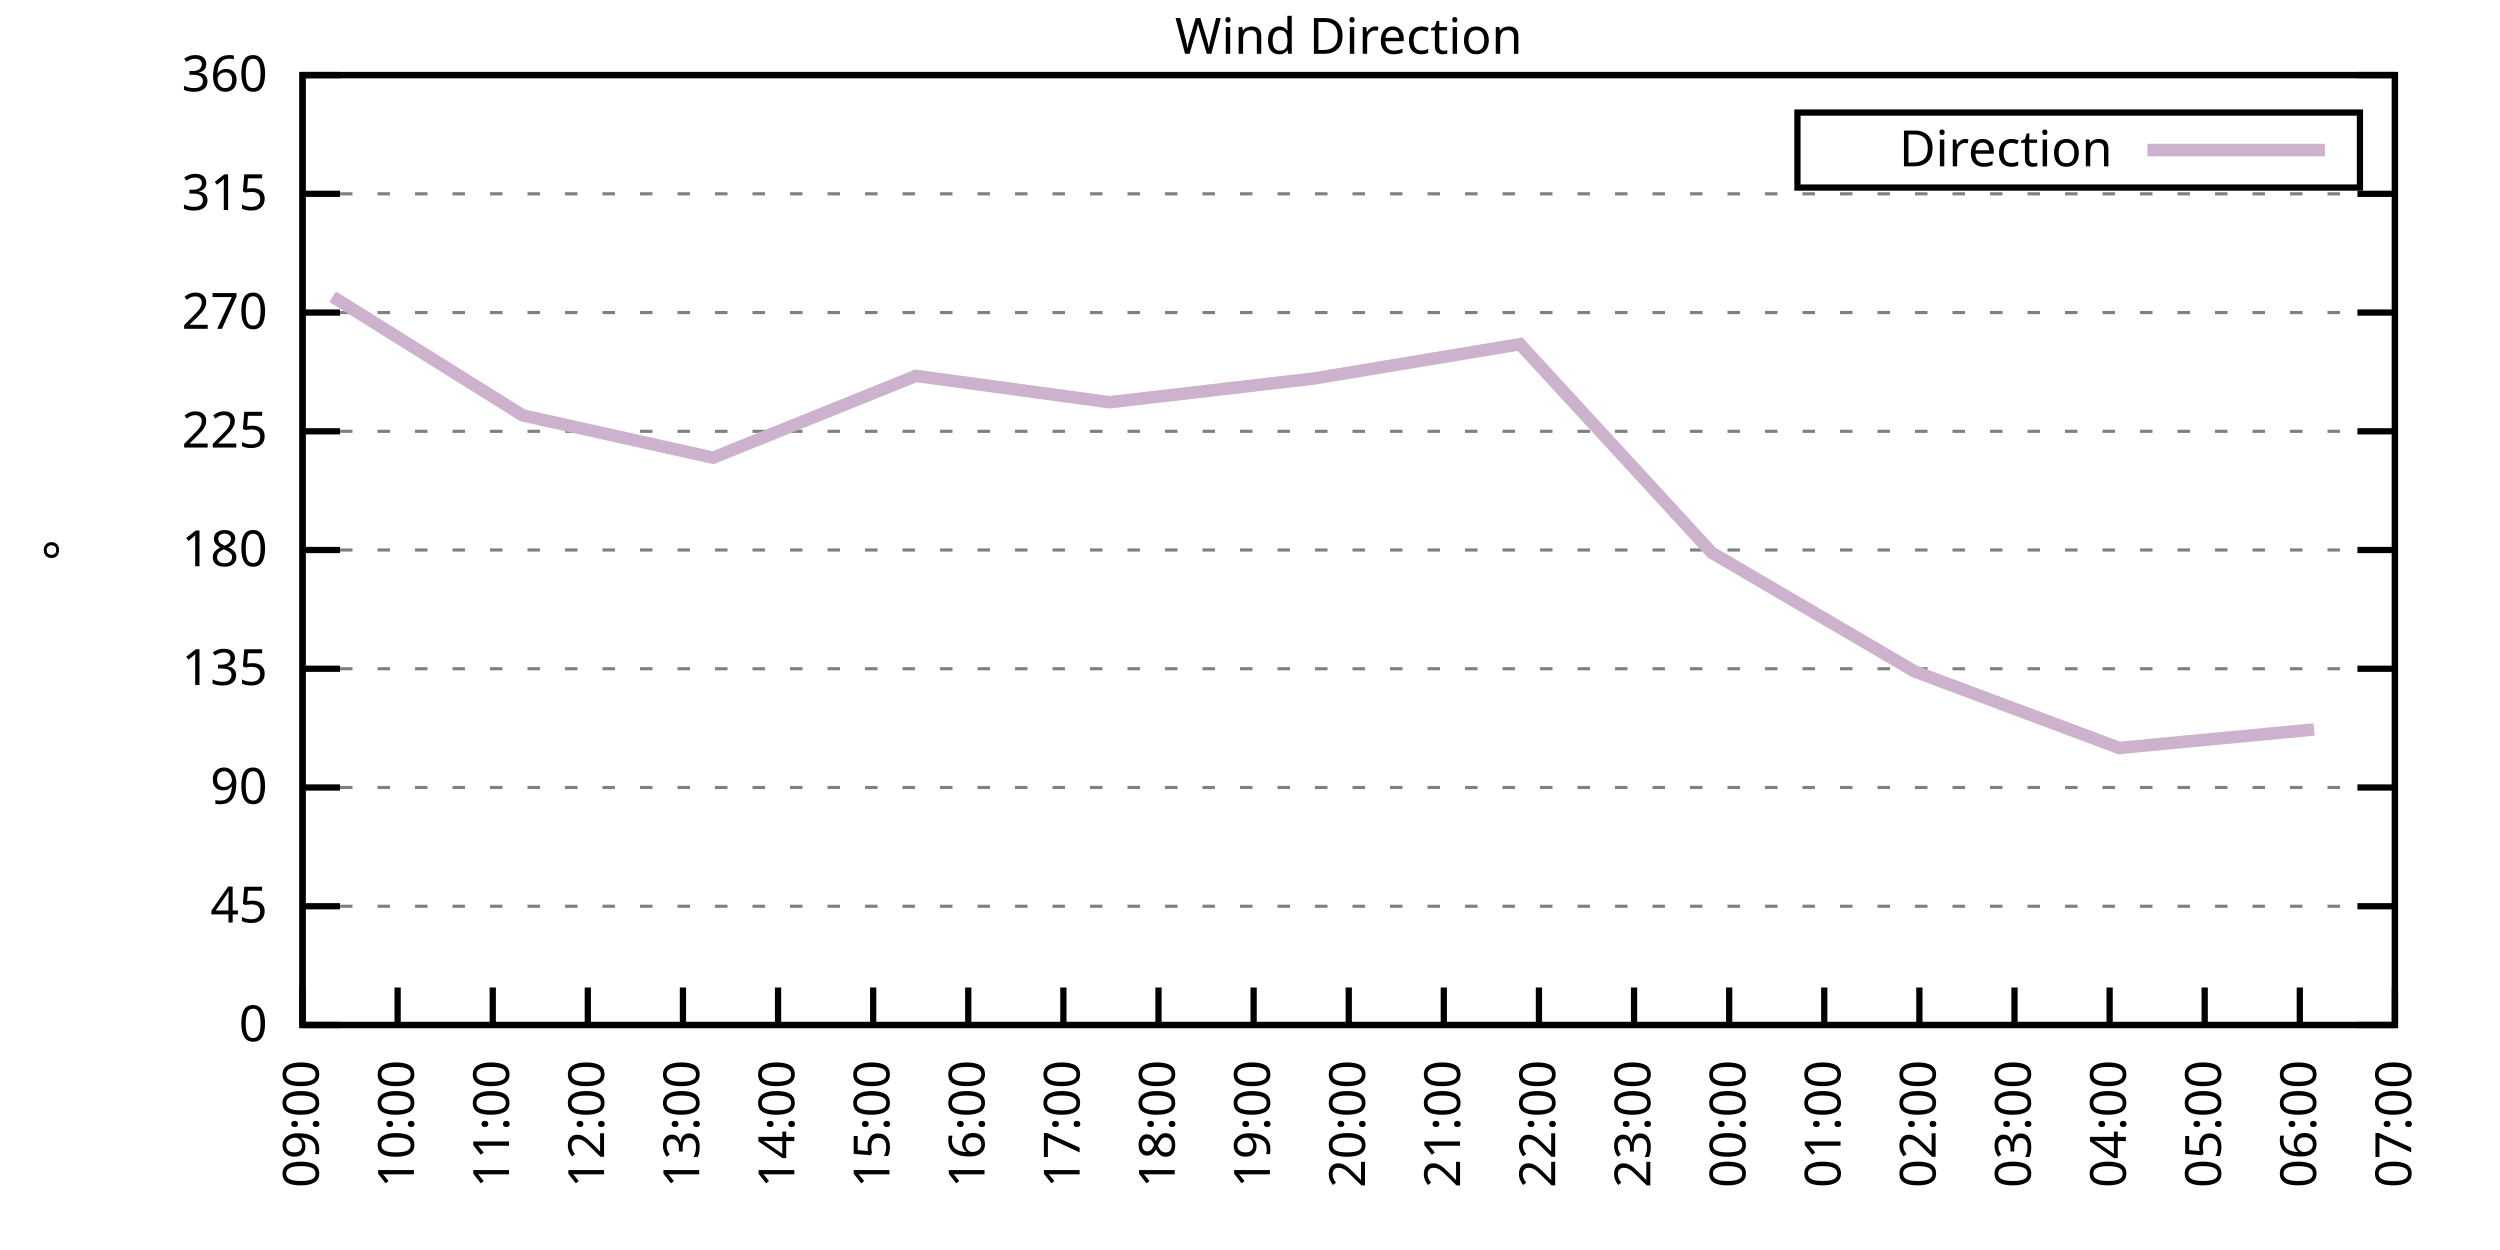
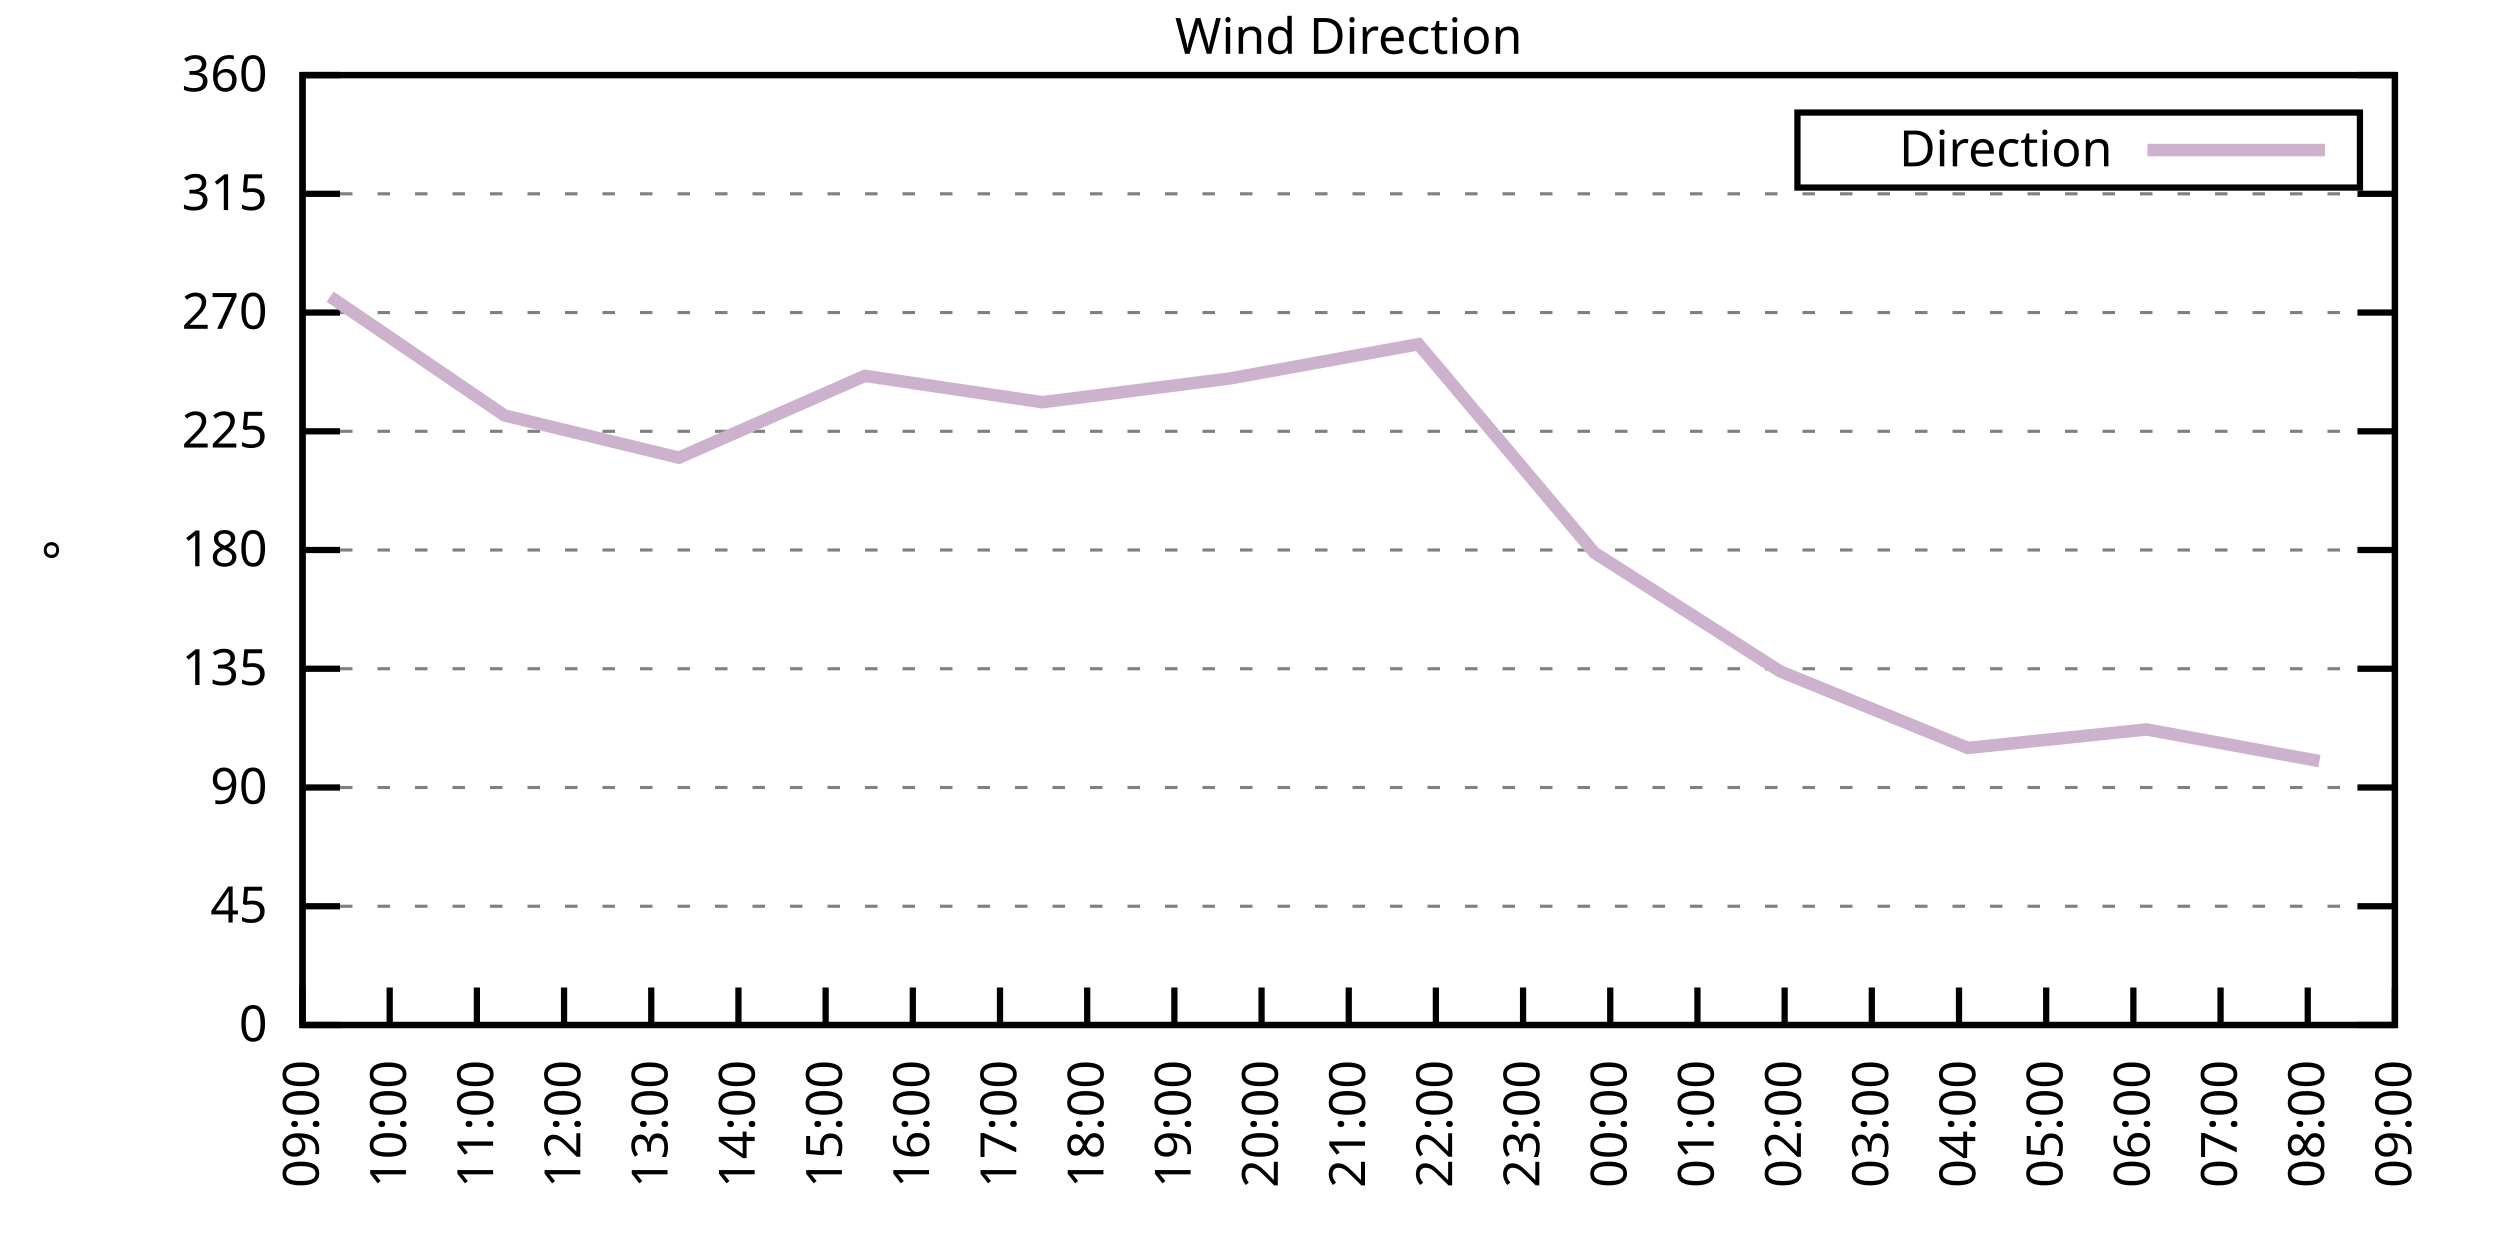
<svg xmlns="http://www.w3.org/2000/svg" xmlns:xlink="http://www.w3.org/1999/xlink" width="400" height="200" viewBox="0 0 400 200">
  <g id="gnuplot_canvas">
    <rect x="0" y="0" width="400" height="200" fill="none" />
    <defs>
      <circle id="gpDot" r="0.5" stroke-width="0.5" stroke="currentColor" />
      <path id="gpPt0" stroke-width="0.333" stroke="currentColor" d="M-1,0 h2 M0,-1 v2" />
      <path id="gpPt1" stroke-width="0.333" stroke="currentColor" d="M-1,-1 L1,1 M1,-1 L-1,1" />
      <path id="gpPt2" stroke-width="0.333" stroke="currentColor" d="M-1,0 L1,0 M0,-1 L0,1 M-1,-1 L1,1 M-1,1 L1,-1" />
      <rect id="gpPt3" stroke-width="0.333" stroke="currentColor" x="-1" y="-1" width="2" height="2" />
      <rect id="gpPt4" stroke-width="0.333" stroke="currentColor" fill="currentColor" x="-1" y="-1" width="2" height="2" />
      <circle id="gpPt5" stroke-width="0.333" stroke="currentColor" cx="0" cy="0" r="1" />
      <use xlink:href="#gpPt5" id="gpPt6" fill="currentColor" stroke="none" />
      <path id="gpPt7" stroke-width="0.333" stroke="currentColor" d="M0,-1.33 L-1.33,0.67 L1.33,0.67 z" />
      <use xlink:href="#gpPt7" id="gpPt8" fill="currentColor" stroke="none" />
      <use xlink:href="#gpPt7" id="gpPt9" stroke="currentColor" transform="rotate(180)" />
      <use xlink:href="#gpPt9" id="gpPt10" fill="currentColor" stroke="none" />
      <use xlink:href="#gpPt3" id="gpPt11" stroke="currentColor" transform="rotate(45)" />
      <use xlink:href="#gpPt11" id="gpPt12" fill="currentColor" stroke="none" />
      <path id="gpPt13" stroke-width="0.333" stroke="currentColor" d="M0,1.330 L1.265,0.411 L0.782,-1.067 L-0.782,-1.076 L-1.265,0.411 z" />
      <use xlink:href="#gpPt13" id="gpPt14" fill="currentColor" stroke="none" />
      <filter id="textbox" filterUnits="objectBoundingBox" x="0" y="0" height="1" width="1">
        <feFlood flood-color="white" flood-opacity="1" result="bgnd" />
        <feComposite in="SourceGraphic" in2="bgnd" operator="atop" />
      </filter>
      <filter id="greybox" filterUnits="objectBoundingBox" x="0" y="0" height="1" width="1">
        <feFlood flood-color="lightgrey" flood-opacity="1" result="grey" />
        <feComposite in="SourceGraphic" in2="grey" operator="atop" />
      </filter>
    </defs>
    <g fill="none" color="white" stroke="currentColor" stroke-width="1.00" stroke-linecap="butt" stroke-linejoin="miter">
</g>
    <g fill="none" color="black" stroke="currentColor" stroke-width="1.00" stroke-linecap="butt" stroke-linejoin="miter">
      <g stroke="none" shape-rendering="crispEdges">
        <polygon fill="rgb(255, 255, 255)" points="48.40,164.00 383.18,164.00 383.18,12.02 48.40,12.02 " />
      </g>
    </g>
    <g fill="none" color="black" stroke="currentColor" stroke-width="1.00" stroke-linecap="butt" stroke-linejoin="miter">
</g>
    <g fill="none" color="black" stroke="black" stroke-width="0.50" stroke-linecap="butt" stroke-linejoin="miter">
</g>
    <g fill="none" color="gray" stroke="currentColor" stroke-width="0.50" stroke-linecap="butt" stroke-linejoin="miter">
      <path stroke="gray" stroke-dasharray="2,4" class="gridline" d="M48.40,164.00 L383.19,164.00  " />
    </g>
    <g fill="none" color="gray" stroke="gray" stroke-width="1.00" stroke-linecap="butt" stroke-linejoin="miter">
</g>
    <g fill="none" color="black" stroke="currentColor" stroke-width="1.00" stroke-linecap="butt" stroke-linejoin="miter">
      <path stroke="black" d="M48.40,164.00 L54.40,164.00 M383.19,164.00 L377.19,164.00  " />
      <g transform="translate(42.80,166.60)" stroke="none" fill="black" font-family="Sans" font-size="8.00" text-anchor="end">
        <text>
          <tspan font-family="Sans"> 0</tspan>
        </text>
      </g>
    </g>
    <g fill="none" color="black" stroke="currentColor" stroke-width="1.00" stroke-linecap="butt" stroke-linejoin="miter">
</g>
    <g fill="none" color="black" stroke="black" stroke-width="0.50" stroke-linecap="butt" stroke-linejoin="miter">
</g>
    <g fill="none" color="gray" stroke="currentColor" stroke-width="0.50" stroke-linecap="butt" stroke-linejoin="miter">
      <path stroke="gray" stroke-dasharray="2,4" class="gridline" d="M48.40,145.00 L383.19,145.00  " />
    </g>
    <g fill="none" color="gray" stroke="gray" stroke-width="1.00" stroke-linecap="butt" stroke-linejoin="miter">
</g>
    <g fill="none" color="black" stroke="currentColor" stroke-width="1.00" stroke-linecap="butt" stroke-linejoin="miter">
      <path stroke="black" d="M48.40,145.00 L54.40,145.00 M383.19,145.00 L377.19,145.00  " />
      <g transform="translate(42.80,147.60)" stroke="none" fill="black" font-family="Sans" font-size="8.00" text-anchor="end">
        <text>
          <tspan font-family="Sans"> 45</tspan>
        </text>
      </g>
    </g>
    <g fill="none" color="black" stroke="currentColor" stroke-width="1.00" stroke-linecap="butt" stroke-linejoin="miter">
</g>
    <g fill="none" color="black" stroke="black" stroke-width="0.50" stroke-linecap="butt" stroke-linejoin="miter">
</g>
    <g fill="none" color="gray" stroke="currentColor" stroke-width="0.50" stroke-linecap="butt" stroke-linejoin="miter">
      <path stroke="gray" stroke-dasharray="2,4" class="gridline" d="M48.40,126.00 L383.19,126.00  " />
    </g>
    <g fill="none" color="gray" stroke="gray" stroke-width="1.00" stroke-linecap="butt" stroke-linejoin="miter">
</g>
    <g fill="none" color="black" stroke="currentColor" stroke-width="1.00" stroke-linecap="butt" stroke-linejoin="miter">
      <path stroke="black" d="M48.40,126.00 L54.40,126.00 M383.19,126.00 L377.19,126.00  " />
      <g transform="translate(42.80,128.60)" stroke="none" fill="black" font-family="Sans" font-size="8.00" text-anchor="end">
        <text>
          <tspan font-family="Sans"> 90</tspan>
        </text>
      </g>
    </g>
    <g fill="none" color="black" stroke="currentColor" stroke-width="1.00" stroke-linecap="butt" stroke-linejoin="miter">
</g>
    <g fill="none" color="black" stroke="black" stroke-width="0.50" stroke-linecap="butt" stroke-linejoin="miter">
</g>
    <g fill="none" color="gray" stroke="currentColor" stroke-width="0.50" stroke-linecap="butt" stroke-linejoin="miter">
      <path stroke="gray" stroke-dasharray="2,4" class="gridline" d="M48.40,107.00 L383.19,107.00  " />
    </g>
    <g fill="none" color="gray" stroke="gray" stroke-width="1.00" stroke-linecap="butt" stroke-linejoin="miter">
</g>
    <g fill="none" color="black" stroke="currentColor" stroke-width="1.00" stroke-linecap="butt" stroke-linejoin="miter">
      <path stroke="black" d="M48.40,107.00 L54.40,107.00 M383.19,107.00 L377.19,107.00  " />
      <g transform="translate(42.80,109.60)" stroke="none" fill="black" font-family="Sans" font-size="8.00" text-anchor="end">
        <text>
          <tspan font-family="Sans"> 135</tspan>
        </text>
      </g>
    </g>
    <g fill="none" color="black" stroke="currentColor" stroke-width="1.00" stroke-linecap="butt" stroke-linejoin="miter">
</g>
    <g fill="none" color="black" stroke="black" stroke-width="0.50" stroke-linecap="butt" stroke-linejoin="miter">
</g>
    <g fill="none" color="gray" stroke="currentColor" stroke-width="0.50" stroke-linecap="butt" stroke-linejoin="miter">
      <path stroke="gray" stroke-dasharray="2,4" class="gridline" d="M48.40,88.00 L383.19,88.00  " />
    </g>
    <g fill="none" color="gray" stroke="gray" stroke-width="1.00" stroke-linecap="butt" stroke-linejoin="miter">
</g>
    <g fill="none" color="black" stroke="currentColor" stroke-width="1.00" stroke-linecap="butt" stroke-linejoin="miter">
      <path stroke="black" d="M48.40,88.00 L54.40,88.00 M383.19,88.00 L377.19,88.00  " />
      <g transform="translate(42.80,90.60)" stroke="none" fill="black" font-family="Sans" font-size="8.00" text-anchor="end">
        <text>
          <tspan font-family="Sans"> 180</tspan>
        </text>
      </g>
    </g>
    <g fill="none" color="black" stroke="currentColor" stroke-width="1.00" stroke-linecap="butt" stroke-linejoin="miter">
</g>
    <g fill="none" color="black" stroke="black" stroke-width="0.50" stroke-linecap="butt" stroke-linejoin="miter">
</g>
    <g fill="none" color="gray" stroke="currentColor" stroke-width="0.50" stroke-linecap="butt" stroke-linejoin="miter">
      <path stroke="gray" stroke-dasharray="2,4" class="gridline" d="M48.40,69.01 L383.19,69.01  " />
    </g>
    <g fill="none" color="gray" stroke="gray" stroke-width="1.00" stroke-linecap="butt" stroke-linejoin="miter">
</g>
    <g fill="none" color="black" stroke="currentColor" stroke-width="1.00" stroke-linecap="butt" stroke-linejoin="miter">
      <path stroke="black" d="M48.40,69.01 L54.40,69.01 M383.19,69.01 L377.19,69.01  " />
      <g transform="translate(42.80,71.61)" stroke="none" fill="black" font-family="Sans" font-size="8.00" text-anchor="end">
        <text>
          <tspan font-family="Sans"> 225</tspan>
        </text>
      </g>
    </g>
    <g fill="none" color="black" stroke="currentColor" stroke-width="1.00" stroke-linecap="butt" stroke-linejoin="miter">
</g>
    <g fill="none" color="black" stroke="black" stroke-width="0.50" stroke-linecap="butt" stroke-linejoin="miter">
</g>
    <g fill="none" color="gray" stroke="currentColor" stroke-width="0.50" stroke-linecap="butt" stroke-linejoin="miter">
      <path stroke="gray" stroke-dasharray="2,4" class="gridline" d="M48.40,50.01 L383.19,50.01  " />
    </g>
    <g fill="none" color="gray" stroke="gray" stroke-width="1.00" stroke-linecap="butt" stroke-linejoin="miter">
</g>
    <g fill="none" color="black" stroke="currentColor" stroke-width="1.00" stroke-linecap="butt" stroke-linejoin="miter">
      <path stroke="black" d="M48.40,50.01 L54.40,50.01 M383.19,50.01 L377.19,50.01  " />
      <g transform="translate(42.80,52.61)" stroke="none" fill="black" font-family="Sans" font-size="8.00" text-anchor="end">
        <text>
          <tspan font-family="Sans"> 270</tspan>
        </text>
      </g>
    </g>
    <g fill="none" color="black" stroke="currentColor" stroke-width="1.00" stroke-linecap="butt" stroke-linejoin="miter">
</g>
    <g fill="none" color="black" stroke="black" stroke-width="0.50" stroke-linecap="butt" stroke-linejoin="miter">
</g>
    <g fill="none" color="gray" stroke="currentColor" stroke-width="0.50" stroke-linecap="butt" stroke-linejoin="miter">
      <path stroke="gray" stroke-dasharray="2,4" class="gridline" d="M48.40,31.01 L383.19,31.01  " />
    </g>
    <g fill="none" color="gray" stroke="gray" stroke-width="1.00" stroke-linecap="butt" stroke-linejoin="miter">
</g>
    <g fill="none" color="black" stroke="currentColor" stroke-width="1.00" stroke-linecap="butt" stroke-linejoin="miter">
      <path stroke="black" d="M48.40,31.01 L54.40,31.01 M383.19,31.01 L377.19,31.01  " />
      <g transform="translate(42.80,33.61)" stroke="none" fill="black" font-family="Sans" font-size="8.00" text-anchor="end">
        <text>
          <tspan font-family="Sans"> 315</tspan>
        </text>
      </g>
    </g>
    <g fill="none" color="black" stroke="currentColor" stroke-width="1.00" stroke-linecap="butt" stroke-linejoin="miter">
</g>
    <g fill="none" color="black" stroke="black" stroke-width="0.50" stroke-linecap="butt" stroke-linejoin="miter">
</g>
    <g fill="none" color="gray" stroke="currentColor" stroke-width="0.50" stroke-linecap="butt" stroke-linejoin="miter">
      <path stroke="gray" stroke-dasharray="2,4" class="gridline" d="M48.40,12.01 L383.19,12.01  " />
    </g>
    <g fill="none" color="gray" stroke="gray" stroke-width="1.00" stroke-linecap="butt" stroke-linejoin="miter">
</g>
    <g fill="none" color="black" stroke="currentColor" stroke-width="1.00" stroke-linecap="butt" stroke-linejoin="miter">
      <path stroke="black" d="M48.40,12.01 L54.40,12.01 M383.19,12.01 L377.19,12.01  " />
      <g transform="translate(42.80,14.61)" stroke="none" fill="black" font-family="Sans" font-size="8.00" text-anchor="end">
        <text>
          <tspan font-family="Sans"> 360</tspan>
        </text>
      </g>
    </g>
    <g fill="none" color="black" stroke="currentColor" stroke-width="1.00" stroke-linecap="butt" stroke-linejoin="miter">
      <path stroke="black" d="M48.40,164.00 L48.40,158.00  " />
      <g transform="translate(51.00,169.60) rotate(270.00)" stroke="none" fill="black" font-family="Sans" font-size="8.00" text-anchor="end">
        <text>
          <tspan font-family="Sans">09:00</tspan>
        </text>
      </g>
    </g>
    <g fill="none" color="black" stroke="currentColor" stroke-width="1.00" stroke-linecap="butt" stroke-linejoin="miter">
-       <path stroke="black" d="M63.62,164.00 L63.62,158.00  " />
-       <g transform="translate(66.22,169.60) rotate(270.00)" stroke="none" fill="black" font-family="Sans" font-size="8.00" text-anchor="end">
+       <path stroke="black" d="M62.35,164.00 L62.35,158.00  " />
+       <g transform="translate(64.95,169.60) rotate(270.00)" stroke="none" fill="black" font-family="Sans" font-size="8.00" text-anchor="end">
        <text>
          <tspan font-family="Sans">10:00</tspan>
        </text>
      </g>
    </g>
    <g fill="none" color="black" stroke="currentColor" stroke-width="1.00" stroke-linecap="butt" stroke-linejoin="miter">
-       <path stroke="black" d="M78.84,164.00 L78.84,158.00  " />
-       <g transform="translate(81.44,169.60) rotate(270.00)" stroke="none" fill="black" font-family="Sans" font-size="8.00" text-anchor="end">
+       <path stroke="black" d="M76.30,164.00 L76.30,158.00  " />
+       <g transform="translate(78.90,169.60) rotate(270.00)" stroke="none" fill="black" font-family="Sans" font-size="8.00" text-anchor="end">
        <text>
          <tspan font-family="Sans">11:00</tspan>
        </text>
      </g>
    </g>
    <g fill="none" color="black" stroke="currentColor" stroke-width="1.00" stroke-linecap="butt" stroke-linejoin="miter">
-       <path stroke="black" d="M94.05,164.00 L94.05,158.00  " />
-       <g transform="translate(96.65,169.60) rotate(270.00)" stroke="none" fill="black" font-family="Sans" font-size="8.00" text-anchor="end">
+       <path stroke="black" d="M90.25,164.00 L90.25,158.00  " />
+       <g transform="translate(92.85,169.60) rotate(270.00)" stroke="none" fill="black" font-family="Sans" font-size="8.00" text-anchor="end">
        <text>
          <tspan font-family="Sans">12:00</tspan>
        </text>
      </g>
    </g>
    <g fill="none" color="black" stroke="currentColor" stroke-width="1.00" stroke-linecap="butt" stroke-linejoin="miter">
-       <path stroke="black" d="M109.27,164.00 L109.27,158.00  " />
-       <g transform="translate(111.87,169.60) rotate(270.00)" stroke="none" fill="black" font-family="Sans" font-size="8.00" text-anchor="end">
+       <path stroke="black" d="M104.20,164.00 L104.20,158.00  " />
+       <g transform="translate(106.80,169.60) rotate(270.00)" stroke="none" fill="black" font-family="Sans" font-size="8.00" text-anchor="end">
        <text>
          <tspan font-family="Sans">13:00</tspan>
        </text>
      </g>
    </g>
    <g fill="none" color="black" stroke="currentColor" stroke-width="1.00" stroke-linecap="butt" stroke-linejoin="miter">
-       <path stroke="black" d="M124.49,164.00 L124.49,158.00  " />
-       <g transform="translate(127.09,169.60) rotate(270.00)" stroke="none" fill="black" font-family="Sans" font-size="8.00" text-anchor="end">
+       <path stroke="black" d="M118.15,164.00 L118.15,158.00  " />
+       <g transform="translate(120.75,169.60) rotate(270.00)" stroke="none" fill="black" font-family="Sans" font-size="8.00" text-anchor="end">
        <text>
          <tspan font-family="Sans">14:00</tspan>
        </text>
      </g>
    </g>
    <g fill="none" color="black" stroke="currentColor" stroke-width="1.00" stroke-linecap="butt" stroke-linejoin="miter">
-       <path stroke="black" d="M139.71,164.00 L139.71,158.00  " />
-       <g transform="translate(142.31,169.60) rotate(270.00)" stroke="none" fill="black" font-family="Sans" font-size="8.00" text-anchor="end">
+       <path stroke="black" d="M132.10,164.00 L132.10,158.00  " />
+       <g transform="translate(134.70,169.60) rotate(270.00)" stroke="none" fill="black" font-family="Sans" font-size="8.00" text-anchor="end">
        <text>
          <tspan font-family="Sans">15:00</tspan>
        </text>
      </g>
    </g>
    <g fill="none" color="black" stroke="currentColor" stroke-width="1.00" stroke-linecap="butt" stroke-linejoin="miter">
-       <path stroke="black" d="M154.92,164.00 L154.92,158.00  " />
-       <g transform="translate(157.52,169.60) rotate(270.00)" stroke="none" fill="black" font-family="Sans" font-size="8.00" text-anchor="end">
+       <path stroke="black" d="M146.05,164.00 L146.05,158.00  " />
+       <g transform="translate(148.65,169.60) rotate(270.00)" stroke="none" fill="black" font-family="Sans" font-size="8.00" text-anchor="end">
        <text>
          <tspan font-family="Sans">16:00</tspan>
        </text>
      </g>
    </g>
    <g fill="none" color="black" stroke="currentColor" stroke-width="1.00" stroke-linecap="butt" stroke-linejoin="miter">
-       <path stroke="black" d="M170.14,164.00 L170.14,158.00  " />
-       <g transform="translate(172.74,169.60) rotate(270.00)" stroke="none" fill="black" font-family="Sans" font-size="8.00" text-anchor="end">
+       <path stroke="black" d="M160.00,164.00 L160.00,158.00  " />
+       <g transform="translate(162.60,169.60) rotate(270.00)" stroke="none" fill="black" font-family="Sans" font-size="8.00" text-anchor="end">
        <text>
          <tspan font-family="Sans">17:00</tspan>
        </text>
      </g>
    </g>
    <g fill="none" color="black" stroke="currentColor" stroke-width="1.00" stroke-linecap="butt" stroke-linejoin="miter">
-       <path stroke="black" d="M185.36,164.00 L185.36,158.00  " />
-       <g transform="translate(187.96,169.60) rotate(270.00)" stroke="none" fill="black" font-family="Sans" font-size="8.00" text-anchor="end">
+       <path stroke="black" d="M173.95,164.00 L173.95,158.00  " />
+       <g transform="translate(176.55,169.60) rotate(270.00)" stroke="none" fill="black" font-family="Sans" font-size="8.00" text-anchor="end">
        <text>
          <tspan font-family="Sans">18:00</tspan>
        </text>
      </g>
    </g>
    <g fill="none" color="black" stroke="currentColor" stroke-width="1.00" stroke-linecap="butt" stroke-linejoin="miter">
-       <path stroke="black" d="M200.58,164.00 L200.58,158.00  " />
-       <g transform="translate(203.18,169.60) rotate(270.00)" stroke="none" fill="black" font-family="Sans" font-size="8.00" text-anchor="end">
+       <path stroke="black" d="M187.90,164.00 L187.90,158.00  " />
+       <g transform="translate(190.50,169.60) rotate(270.00)" stroke="none" fill="black" font-family="Sans" font-size="8.00" text-anchor="end">
        <text>
          <tspan font-family="Sans">19:00</tspan>
+         </text>
+       </g>
+     </g>
+     <g fill="none" color="black" stroke="currentColor" stroke-width="1.00" stroke-linecap="butt" stroke-linejoin="miter">
+       <path stroke="black" d="M201.85,164.00 L201.85,158.00  " />
+       <g transform="translate(204.45,169.60) rotate(270.00)" stroke="none" fill="black" font-family="Sans" font-size="8.00" text-anchor="end">
+         <text>
+           <tspan font-family="Sans">20:00</tspan>
        </text>
      </g>
    </g>
    <g fill="none" color="black" stroke="currentColor" stroke-width="1.00" stroke-linecap="butt" stroke-linejoin="miter">
      <path stroke="black" d="M215.80,164.00 L215.80,158.00  " />
      <g transform="translate(218.40,169.60) rotate(270.00)" stroke="none" fill="black" font-family="Sans" font-size="8.00" text-anchor="end">
        <text>
-           <tspan font-family="Sans">20:00</tspan>
-         </text>
-       </g>
-     </g>
-     <g fill="none" color="black" stroke="currentColor" stroke-width="1.00" stroke-linecap="butt" stroke-linejoin="miter">
-       <path stroke="black" d="M231.01,164.00 L231.01,158.00  " />
-       <g transform="translate(233.61,169.60) rotate(270.00)" stroke="none" fill="black" font-family="Sans" font-size="8.00" text-anchor="end">
-         <text>
          <tspan font-family="Sans">21:00</tspan>
        </text>
      </g>
    </g>
    <g fill="none" color="black" stroke="currentColor" stroke-width="1.00" stroke-linecap="butt" stroke-linejoin="miter">
-       <path stroke="black" d="M246.23,164.00 L246.23,158.00  " />
-       <g transform="translate(248.83,169.60) rotate(270.00)" stroke="none" fill="black" font-family="Sans" font-size="8.00" text-anchor="end">
+       <path stroke="black" d="M229.74,164.00 L229.74,158.00  " />
+       <g transform="translate(232.34,169.60) rotate(270.00)" stroke="none" fill="black" font-family="Sans" font-size="8.00" text-anchor="end">
        <text>
          <tspan font-family="Sans">22:00</tspan>
        </text>
      </g>
    </g>
    <g fill="none" color="black" stroke="currentColor" stroke-width="1.00" stroke-linecap="butt" stroke-linejoin="miter">
-       <path stroke="black" d="M261.45,164.00 L261.45,158.00  " />
-       <g transform="translate(264.05,169.60) rotate(270.00)" stroke="none" fill="black" font-family="Sans" font-size="8.00" text-anchor="end">
+       <path stroke="black" d="M243.69,164.00 L243.69,158.00  " />
+       <g transform="translate(246.29,169.60) rotate(270.00)" stroke="none" fill="black" font-family="Sans" font-size="8.00" text-anchor="end">
        <text>
          <tspan font-family="Sans">23:00</tspan>
        </text>
      </g>
    </g>
    <g fill="none" color="black" stroke="currentColor" stroke-width="1.00" stroke-linecap="butt" stroke-linejoin="miter">
-       <path stroke="black" d="M276.67,164.00 L276.67,158.00  " />
-       <g transform="translate(279.27,169.60) rotate(270.00)" stroke="none" fill="black" font-family="Sans" font-size="8.00" text-anchor="end">
+       <path stroke="black" d="M257.64,164.00 L257.64,158.00  " />
+       <g transform="translate(260.24,169.60) rotate(270.00)" stroke="none" fill="black" font-family="Sans" font-size="8.00" text-anchor="end">
        <text>
          <tspan font-family="Sans">00:00</tspan>
        </text>
      </g>
    </g>
    <g fill="none" color="black" stroke="currentColor" stroke-width="1.00" stroke-linecap="butt" stroke-linejoin="miter">
-       <path stroke="black" d="M291.88,164.00 L291.88,158.00  " />
-       <g transform="translate(294.48,169.60) rotate(270.00)" stroke="none" fill="black" font-family="Sans" font-size="8.00" text-anchor="end">
+       <path stroke="black" d="M271.59,164.00 L271.59,158.00  " />
+       <g transform="translate(274.19,169.60) rotate(270.00)" stroke="none" fill="black" font-family="Sans" font-size="8.00" text-anchor="end">
        <text>
          <tspan font-family="Sans">01:00</tspan>
        </text>
      </g>
    </g>
    <g fill="none" color="black" stroke="currentColor" stroke-width="1.00" stroke-linecap="butt" stroke-linejoin="miter">
-       <path stroke="black" d="M307.10,164.00 L307.10,158.00  " />
-       <g transform="translate(309.70,169.60) rotate(270.00)" stroke="none" fill="black" font-family="Sans" font-size="8.00" text-anchor="end">
+       <path stroke="black" d="M285.54,164.00 L285.54,158.00  " />
+       <g transform="translate(288.14,169.60) rotate(270.00)" stroke="none" fill="black" font-family="Sans" font-size="8.00" text-anchor="end">
        <text>
          <tspan font-family="Sans">02:00</tspan>
        </text>
      </g>
    </g>
    <g fill="none" color="black" stroke="currentColor" stroke-width="1.00" stroke-linecap="butt" stroke-linejoin="miter">
-       <path stroke="black" d="M322.32,164.00 L322.32,158.00  " />
-       <g transform="translate(324.92,169.60) rotate(270.00)" stroke="none" fill="black" font-family="Sans" font-size="8.00" text-anchor="end">
+       <path stroke="black" d="M299.49,164.00 L299.49,158.00  " />
+       <g transform="translate(302.09,169.60) rotate(270.00)" stroke="none" fill="black" font-family="Sans" font-size="8.00" text-anchor="end">
        <text>
          <tspan font-family="Sans">03:00</tspan>
        </text>
      </g>
    </g>
    <g fill="none" color="black" stroke="currentColor" stroke-width="1.00" stroke-linecap="butt" stroke-linejoin="miter">
-       <path stroke="black" d="M337.54,164.00 L337.54,158.00  " />
-       <g transform="translate(340.14,169.60) rotate(270.00)" stroke="none" fill="black" font-family="Sans" font-size="8.00" text-anchor="end">
+       <path stroke="black" d="M313.44,164.00 L313.44,158.00  " />
+       <g transform="translate(316.04,169.60) rotate(270.00)" stroke="none" fill="black" font-family="Sans" font-size="8.00" text-anchor="end">
        <text>
          <tspan font-family="Sans">04:00</tspan>
        </text>
      </g>
    </g>
    <g fill="none" color="black" stroke="currentColor" stroke-width="1.00" stroke-linecap="butt" stroke-linejoin="miter">
-       <path stroke="black" d="M352.75,164.00 L352.75,158.00  " />
-       <g transform="translate(355.35,169.60) rotate(270.00)" stroke="none" fill="black" font-family="Sans" font-size="8.00" text-anchor="end">
+       <path stroke="black" d="M327.39,164.00 L327.39,158.00  " />
+       <g transform="translate(329.99,169.60) rotate(270.00)" stroke="none" fill="black" font-family="Sans" font-size="8.00" text-anchor="end">
        <text>
          <tspan font-family="Sans">05:00</tspan>
        </text>
      </g>
    </g>
    <g fill="none" color="black" stroke="currentColor" stroke-width="1.00" stroke-linecap="butt" stroke-linejoin="miter">
-       <path stroke="black" d="M367.97,164.00 L367.97,158.00  " />
-       <g transform="translate(370.57,169.60) rotate(270.00)" stroke="none" fill="black" font-family="Sans" font-size="8.00" text-anchor="end">
+       <path stroke="black" d="M341.34,164.00 L341.34,158.00  " />
+       <g transform="translate(343.94,169.60) rotate(270.00)" stroke="none" fill="black" font-family="Sans" font-size="8.00" text-anchor="end">
        <text>
          <tspan font-family="Sans">06:00</tspan>
+         </text>
+       </g>
+     </g>
+     <g fill="none" color="black" stroke="currentColor" stroke-width="1.00" stroke-linecap="butt" stroke-linejoin="miter">
+       <path stroke="black" d="M355.29,164.00 L355.29,158.00  " />
+       <g transform="translate(357.89,169.60) rotate(270.00)" stroke="none" fill="black" font-family="Sans" font-size="8.00" text-anchor="end">
+         <text>
+           <tspan font-family="Sans">07:00</tspan>
+         </text>
+       </g>
+     </g>
+     <g fill="none" color="black" stroke="currentColor" stroke-width="1.00" stroke-linecap="butt" stroke-linejoin="miter">
+       <path stroke="black" d="M369.24,164.00 L369.24,158.00  " />
+       <g transform="translate(371.84,169.60) rotate(270.00)" stroke="none" fill="black" font-family="Sans" font-size="8.00" text-anchor="end">
+         <text>
+           <tspan font-family="Sans">08:00</tspan>
        </text>
      </g>
    </g>
    <g fill="none" color="black" stroke="currentColor" stroke-width="1.00" stroke-linecap="butt" stroke-linejoin="miter">
      <path stroke="black" d="M383.19,164.00 L383.19,158.00  " />
      <g transform="translate(385.79,169.60) rotate(270.00)" stroke="none" fill="black" font-family="Sans" font-size="8.00" text-anchor="end">
        <text>
-           <tspan font-family="Sans">07:00</tspan>
+           <tspan font-family="Sans">09:00</tspan>
        </text>
      </g>
    </g>
    <g fill="none" color="black" stroke="currentColor" stroke-width="1.00" stroke-linecap="butt" stroke-linejoin="miter">
</g>
    <g fill="none" color="black" stroke="currentColor" stroke-width="1.00" stroke-linecap="butt" stroke-linejoin="miter">
      <path stroke="black" d="M48.40,12.01 L48.40,164.00 L383.19,164.00 L383.19,12.01 L48.40,12.01 Z  " />
    </g>
    <g fill="none" color="black" stroke="currentColor" stroke-width="1.00" stroke-linecap="butt" stroke-linejoin="miter">
</g>
    <g fill="none" color="black" stroke="currentColor" stroke-width="1.00" stroke-linecap="butt" stroke-linejoin="miter">
      <path stroke="black" d="M287.59,30.01 L287.59,18.01 L377.59,18.01 L377.59,30.01 L287.59,30.01 Z  " />
    </g>
    <g id="Wind_direction_plot_1">
      <g fill="none" color="white" stroke="black" stroke-width="2.00" stroke-linecap="butt" stroke-linejoin="miter">
</g>
      <g fill="none" color="black" stroke="currentColor" stroke-width="2.00" stroke-linecap="butt" stroke-linejoin="miter">
        <g transform="translate(337.99,26.61)" stroke="none" fill="black" font-family="Sans" font-size="8.00" text-anchor="end">
          <text>
            <tspan font-family="Sans">Direction</tspan>
          </text>
        </g>
      </g>
      <g fill="none" color="black" stroke="currentColor" stroke-width="2.00" stroke-linecap="butt" stroke-linejoin="miter">
-         <path stroke="rgb(204, 178, 204)" d="M343.59,24.01 L371.99,24.01 M53.22,47.47 L83.65,66.47 L114.09,73.23 L146.55,60.14 L177.50,64.36 L210.22,60.56   L243.19,55.07 L273.88,88.43 L306.34,107.43 L339.06,119.67 L370.25,116.71  " />
+         <path stroke="rgb(204, 178, 204)" d="M343.59,24.01 L371.99,24.01 M52.82,47.47 L80.72,66.47 L108.62,73.23 L138.37,60.14 L166.74,64.36 L196.73,60.56   L226.95,55.07 L255.09,88.43 L284.85,107.43 L314.84,119.67 L343.43,116.71 L371.10,121.78  " />
      </g>
    </g>
    <g fill="none" color="black" stroke="currentColor" stroke-width="2.00" stroke-linecap="butt" stroke-linejoin="miter">
</g>
    <g fill="none" color="black" stroke="black" stroke-width="1.00" stroke-linecap="butt" stroke-linejoin="miter">
</g>
    <g fill="none" color="black" stroke="currentColor" stroke-width="1.00" stroke-linecap="butt" stroke-linejoin="miter">
      <path stroke="black" d="M48.40,12.01 L48.40,164.00 L383.19,164.00 L383.19,12.01 L48.40,12.01 Z  " />
      <g transform="translate(12.80,88.01) rotate(270.00)" stroke="none" fill="black" font-family="Sans" font-size="8.00" text-anchor="middle">
        <text>
          <tspan font-family="Sans">°</tspan>
        </text>
      </g>
    </g>
    <g fill="none" color="black" stroke="currentColor" stroke-width="1.00" stroke-linecap="butt" stroke-linejoin="miter">
</g>
    <g fill="none" color="black" stroke="currentColor" stroke-width="1.00" stroke-linecap="butt" stroke-linejoin="miter">
      <g transform="translate(215.79,8.61)" stroke="none" fill="black" font-family="Sans" font-size="8.00" text-anchor="middle">
        <text>
          <tspan font-family="Sans">Wind Direction</tspan>
        </text>
      </g>
    </g>
    <g fill="none" color="black" stroke="currentColor" stroke-width="1.00" stroke-linecap="butt" stroke-linejoin="miter">
</g>
  </g>
</svg>
